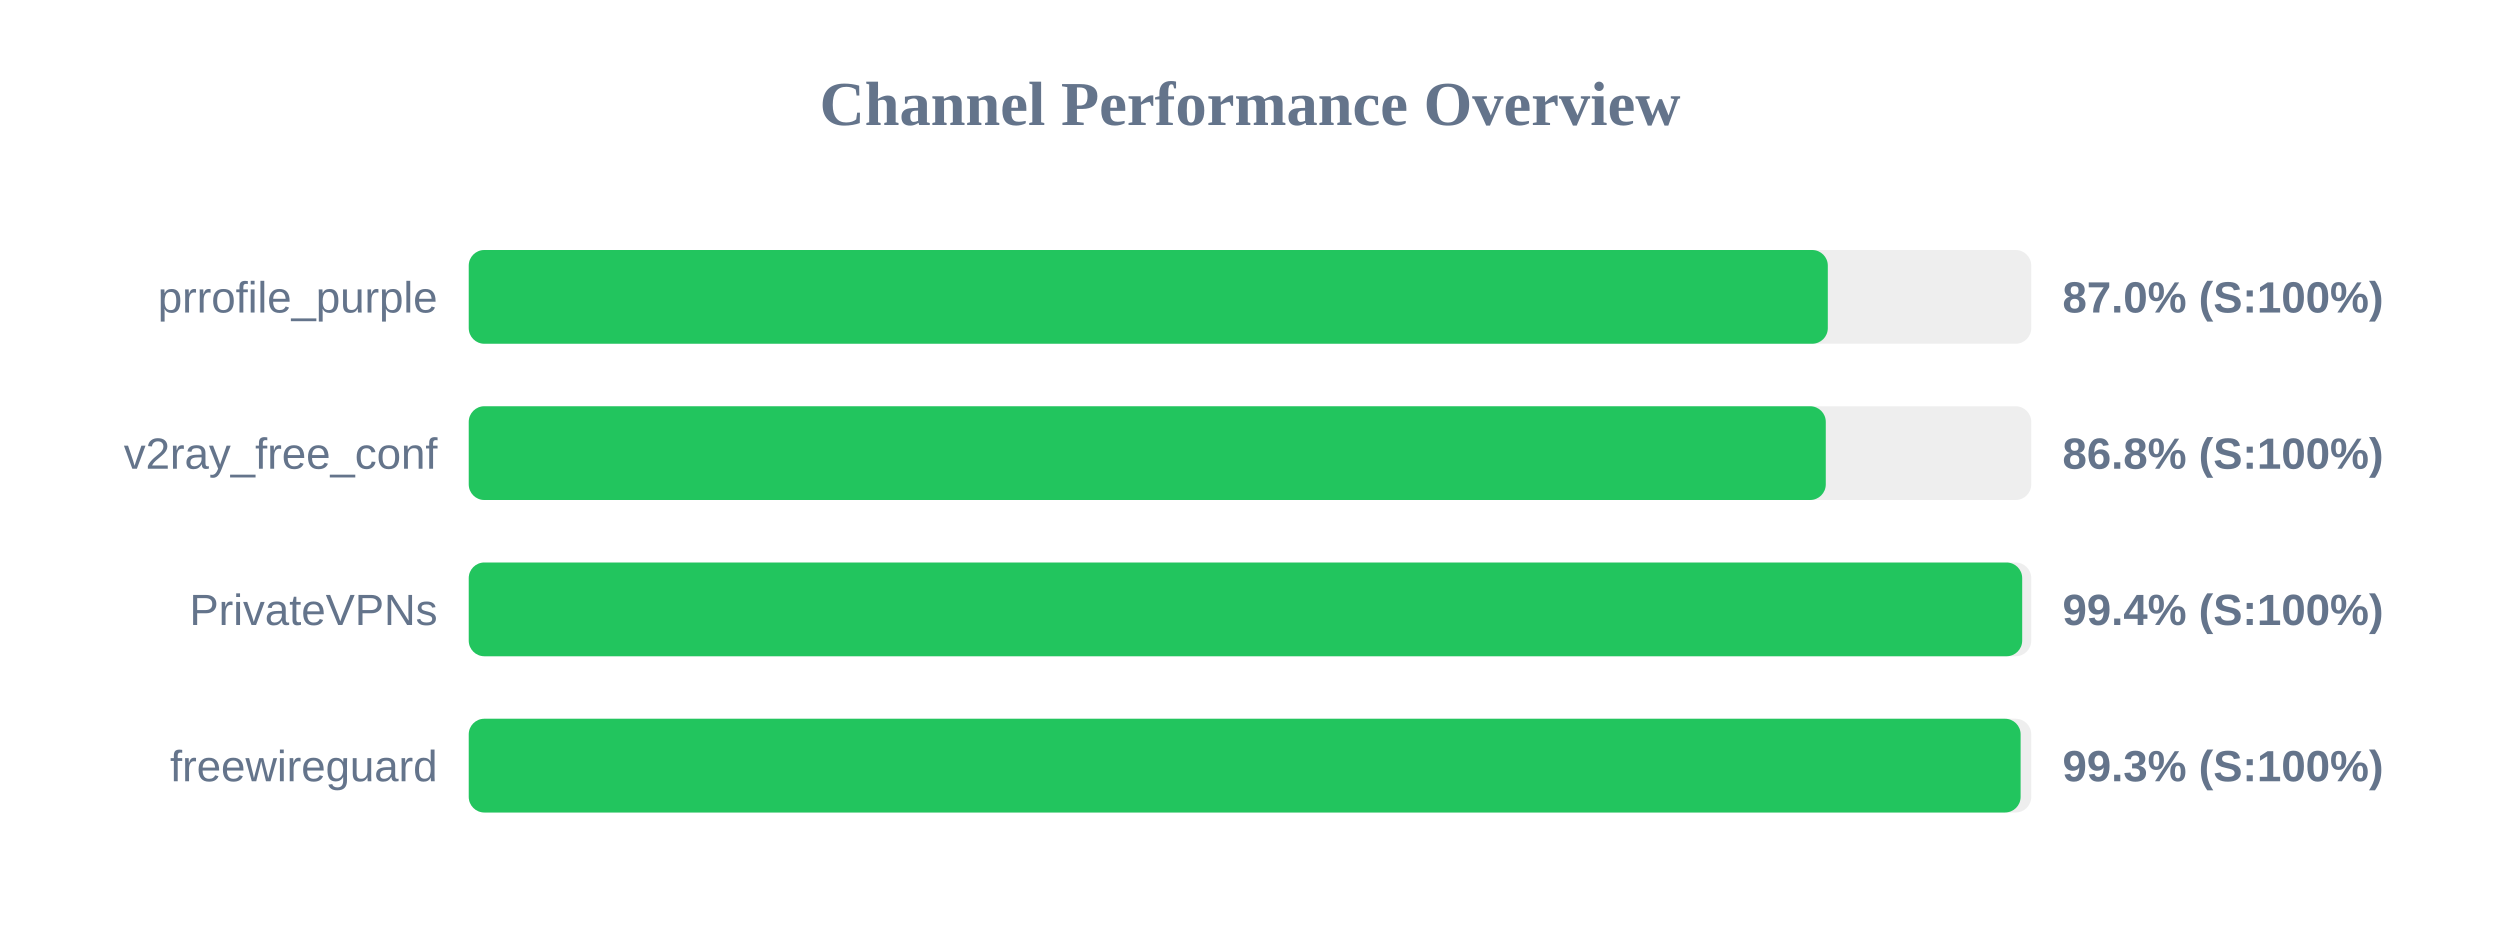
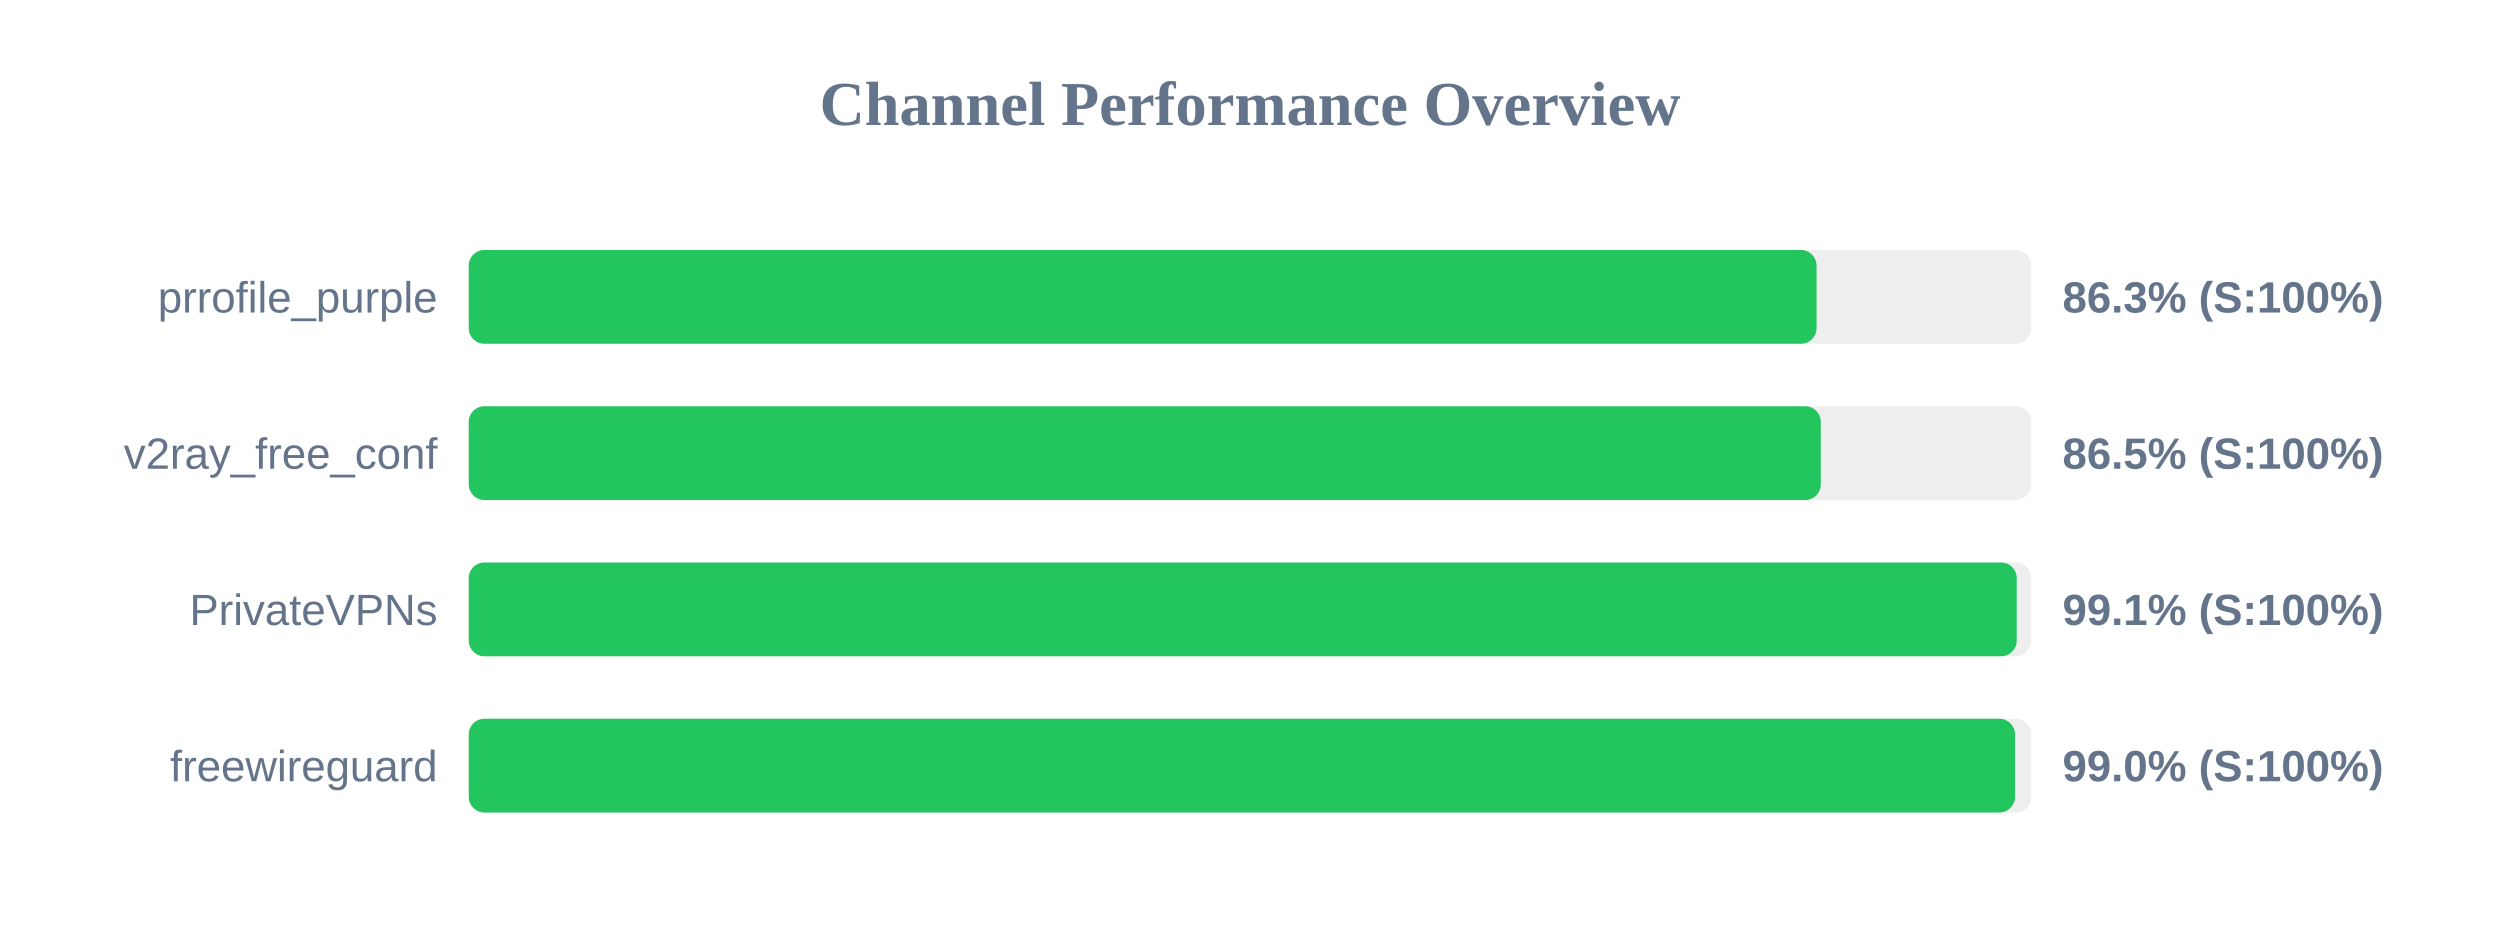
<svg xmlns="http://www.w3.org/2000/svg" width="800" height="300" version="1.1">
  <style>
        .row { font: 14px Arial; fill: #64748b; }
        .score { font: bold 14px Arial; fill: #64748b; }
    </style>
  <text x="400" y="40" text-anchor="middle" font-size="20px" font-weight="bold" fill="#64748b">Channel Performance Overview</text>
  <rect x="150" y="80" width="500" height="30" fill="#eee" rx="5" />
-   <rect x="150" y="80" width="434.9" height="30" fill="#22c55e" rx="5" />
+   <rect x="150" y="80" width="431.3" height="30" fill="#22c55e" rx="5" />
  <text x="140" y="100" text-anchor="end" class="row">prrofile_purple</text>
-   <text x="660" y="100" text-anchor="start" class="score">87.0% (S:100%)</text>
+   <text x="660" y="100" text-anchor="start" class="score">86.3% (S:100%)</text>
  <rect x="150" y="130" width="500" height="30" fill="#eee" rx="5" />
-   <rect x="150" y="130" width="434.25" height="30" fill="#22c55e" rx="5" />
+   <rect x="150" y="130" width="432.65" height="30" fill="#22c55e" rx="5" />
  <text x="140" y="150" text-anchor="end" class="row">v2ray_free_conf</text>
-   <text x="660" y="150" text-anchor="start" class="score">86.8% (S:100%)</text>
+   <text x="660" y="150" text-anchor="start" class="score">86.5% (S:100%)</text>
  <rect x="150" y="180" width="500" height="30" fill="#eee" rx="5" />
-   <rect x="150" y="180" width="497.1" height="30" fill="#22c55e" rx="5" />
+   <rect x="150" y="180" width="495.35" height="30" fill="#22c55e" rx="5" />
  <text x="140" y="200" text-anchor="end" class="row">PrivateVPNs</text>
-   <text x="660" y="200" text-anchor="start" class="score">99.4% (S:100%)</text>
+   <text x="660" y="200" text-anchor="start" class="score">99.1% (S:100%)</text>
  <rect x="150" y="230" width="500" height="30" fill="#eee" rx="5" />
-   <rect x="150" y="230" width="496.6" height="30" fill="#22c55e" rx="5" />
+   <rect x="150" y="230" width="494.8" height="30" fill="#22c55e" rx="5" />
  <text x="140" y="250" text-anchor="end" class="row">freewireguard</text>
-   <text x="660" y="250" text-anchor="start" class="score">99.3% (S:100%)</text>
+   <text x="660" y="250" text-anchor="start" class="score">99.0% (S:100%)</text>
</svg>
